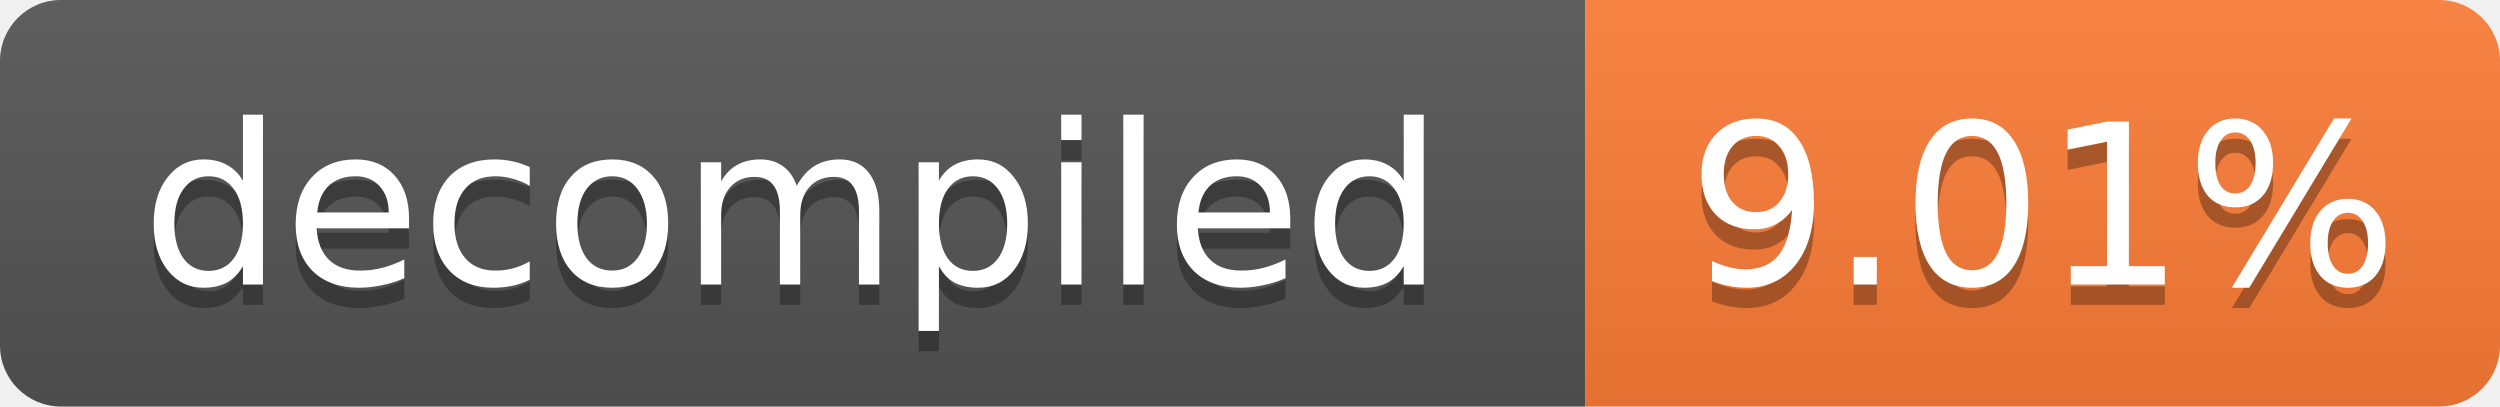
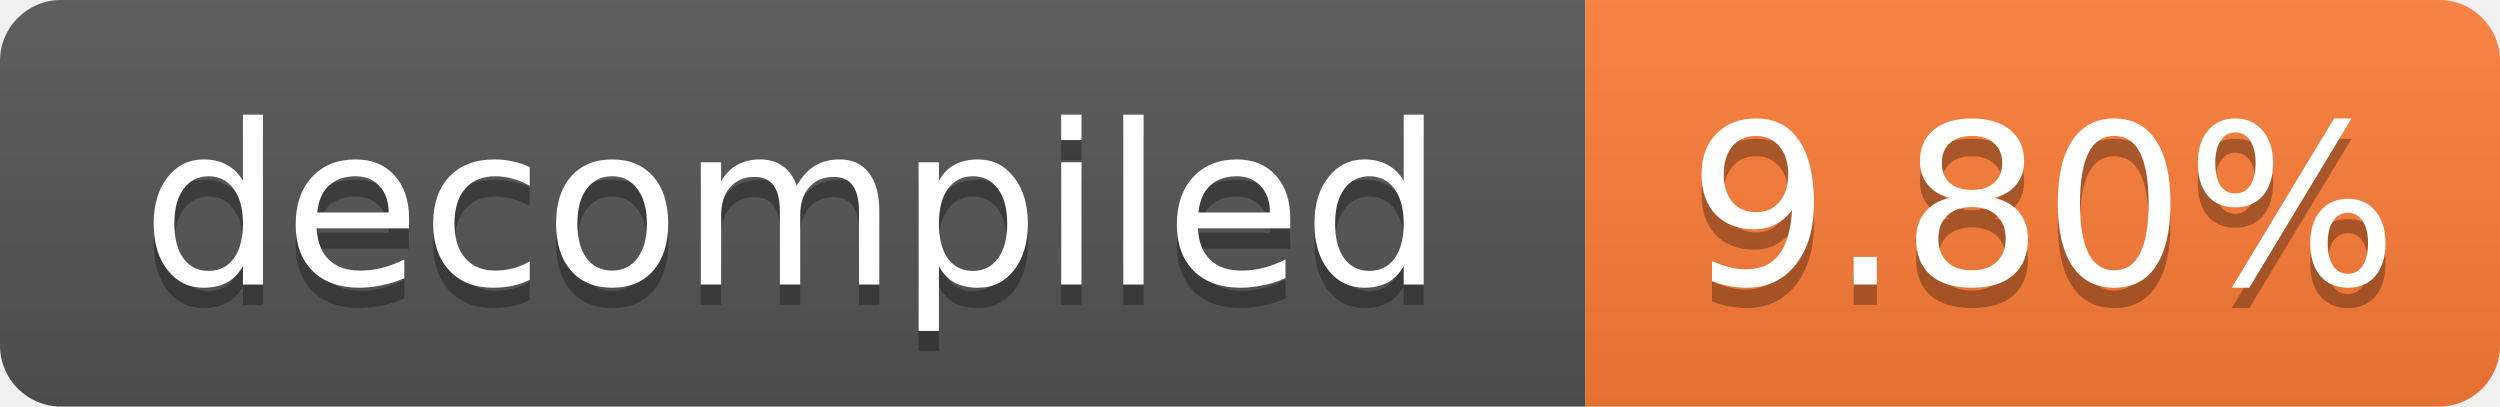
- <svg xmlns="http://www.w3.org/2000/svg" width="123" height="20" role="img" aria-label="decompiled: 9.01%">
+ <svg xmlns="http://www.w3.org/2000/svg" width="123" height="20" role="img" aria-label="decompiled: 9.80%">
  <linearGradient id="s" x2="0" y2="100%">
    <stop offset="0" stop-color="#bbb" stop-opacity=".1" />
    <stop offset="1" stop-opacity=".1" />
  </linearGradient>
  <clipPath id="r">
    <rect width="123" height="20" rx="3" fill="#fff" />
  </clipPath>
  <g clip-path="url(#r)">
    <rect width="78" height="20" fill="#555" />
    <rect x="78" width="45" height="20" fill="#fe7d37" />
    <rect width="123" height="20" fill="url(#s)" />
  </g>
  <g fill="#fff" text-anchor="middle" font-family="Verdana,Geneva,DejaVu Sans,sans-serif" font-size="11">
    <text x="39.0" y="15" fill="#010101" fill-opacity=".3">decompiled</text>
    <text x="39.0" y="14">decompiled</text>
-     <text x="100.5" y="15" fill="#010101" fill-opacity=".3">9.01%</text>
-     <text x="100.5" y="14">9.01%</text>
+     <text x="100.5" y="15" fill="#010101" fill-opacity=".3">9.80%</text>
+     <text x="100.5" y="14">9.80%</text>
  </g>
</svg>
